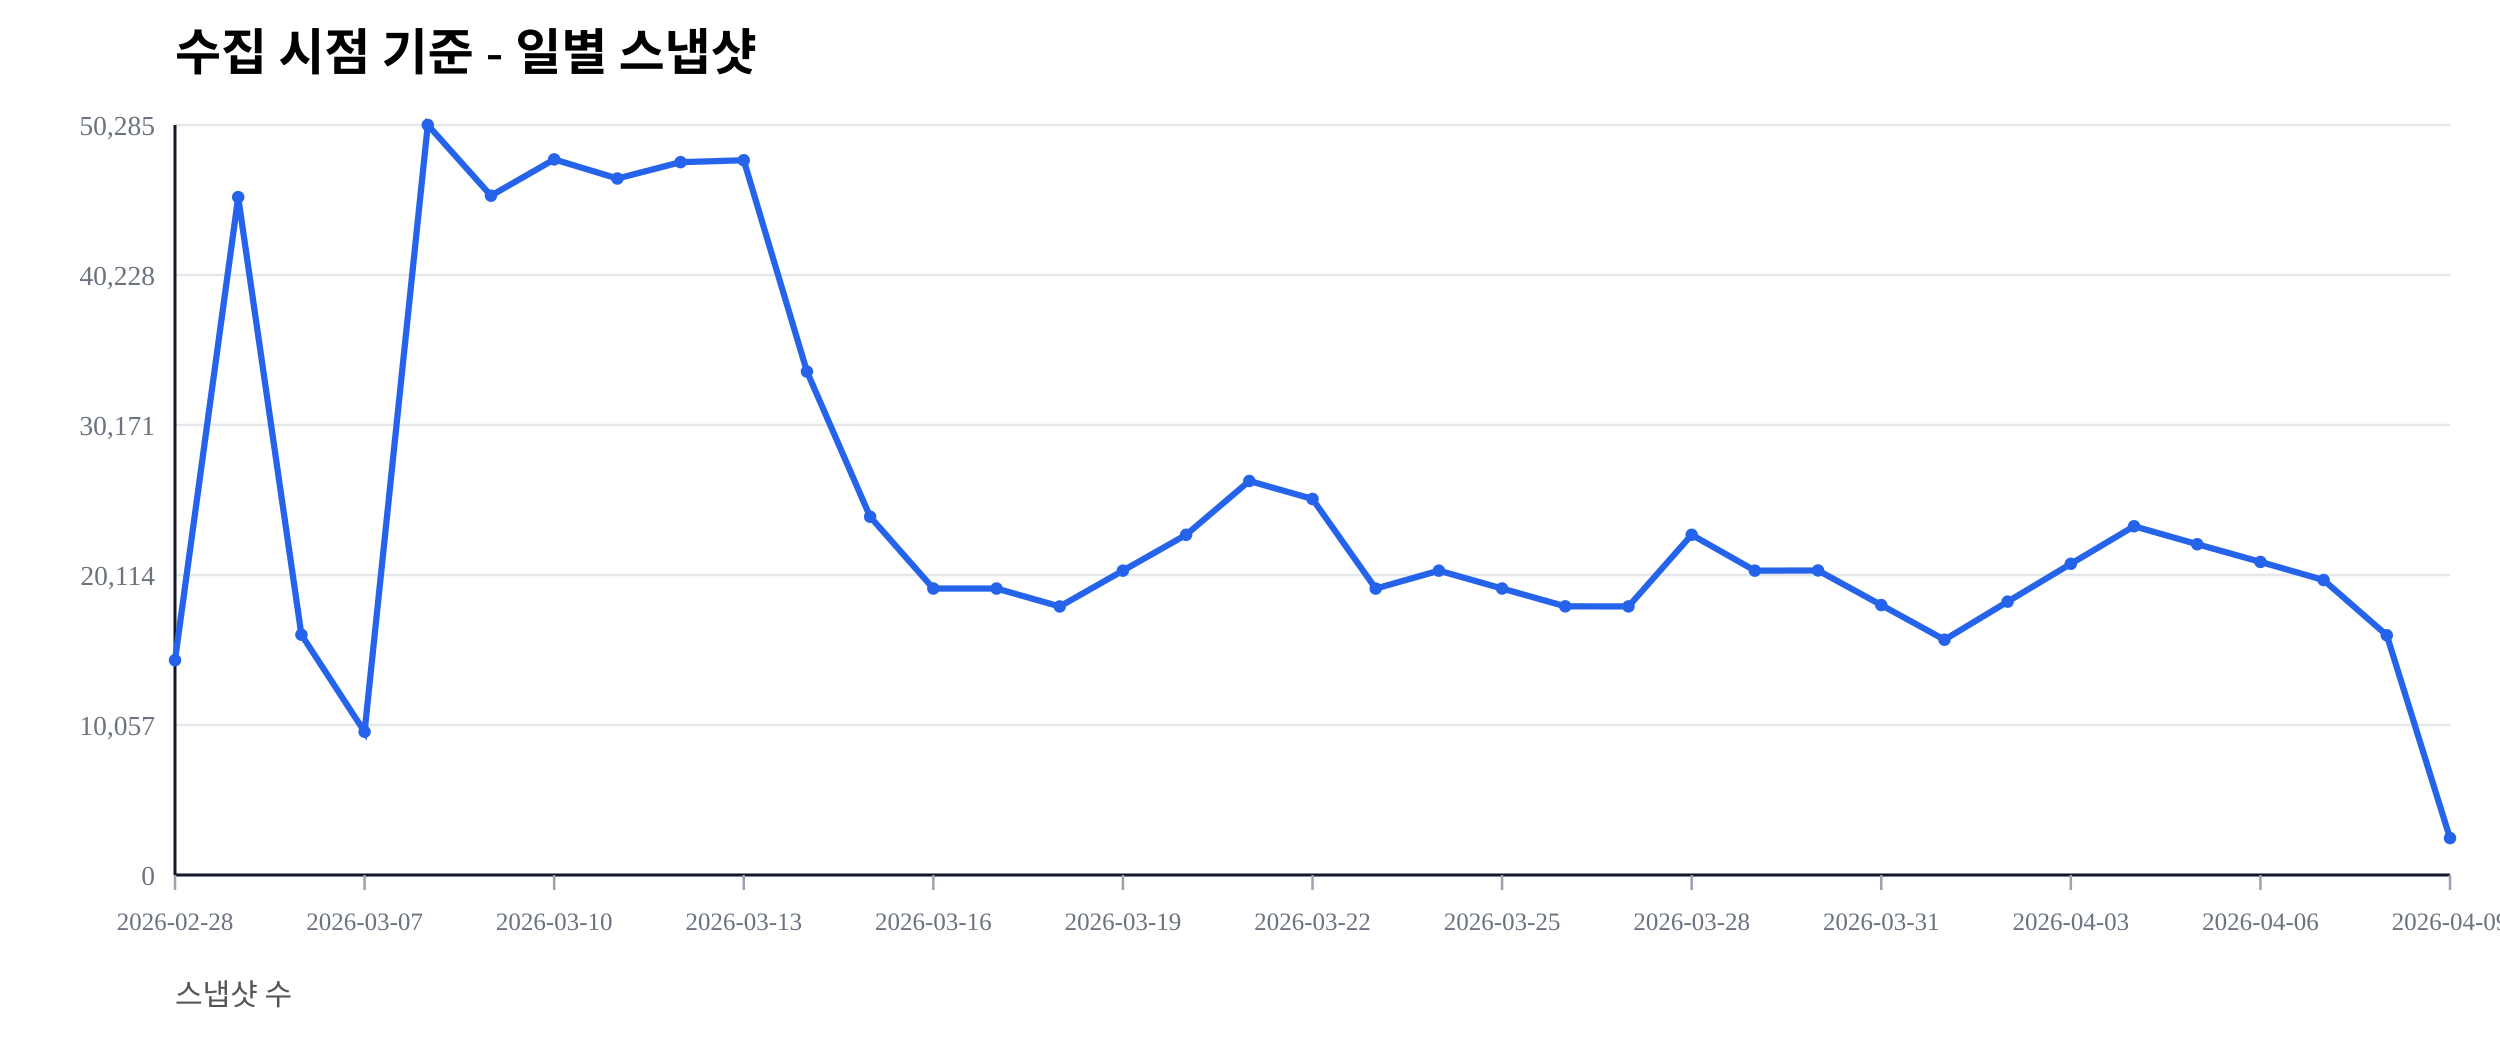
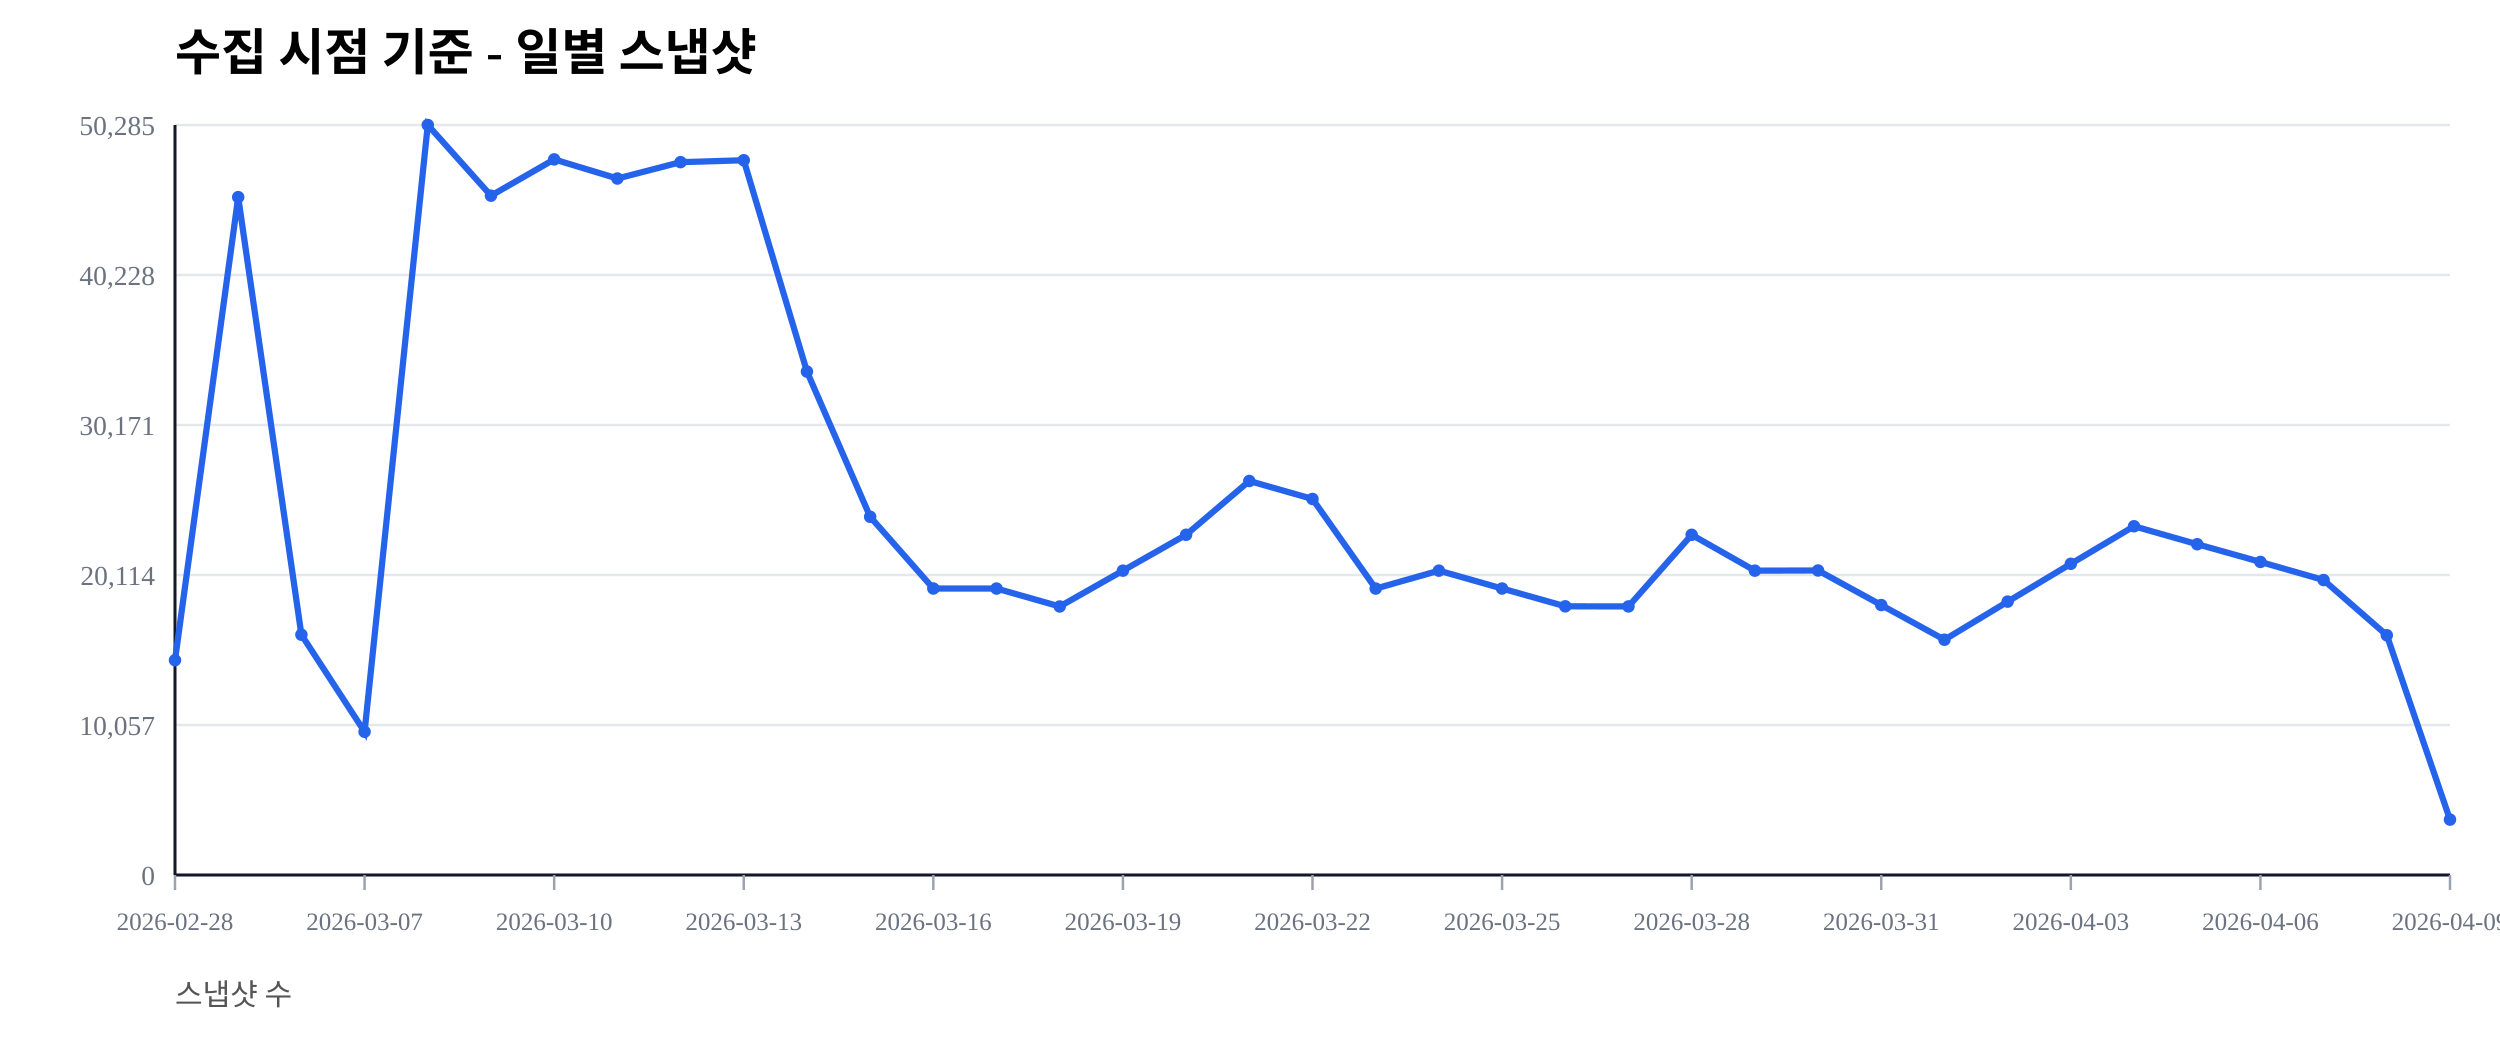
<svg xmlns="http://www.w3.org/2000/svg" width="1000" height="420" viewBox="0 0 1000 420">
  <rect width="100%" height="100%" fill="#ffffff" />
  <text x="70" y="28" font-size="20" font-weight="600">수집 시점 기준 - 일별 스냅샷</text>
  <text x="70" y="402" font-size="12" fill="#555">스냅샷 수</text>
  <line x1="70" y1="350.00" x2="980" y2="350.00" stroke="#e5e7eb" stroke-width="1" />
  <text x="62" y="354.00" font-size="11" fill="#6b7280" text-anchor="end">0</text>
  <line x1="70" y1="290.00" x2="980" y2="290.00" stroke="#e5e7eb" stroke-width="1" />
  <text x="62" y="294.00" font-size="11" fill="#6b7280" text-anchor="end">10,057</text>
  <line x1="70" y1="230.00" x2="980" y2="230.00" stroke="#e5e7eb" stroke-width="1" />
  <text x="62" y="234.00" font-size="11" fill="#6b7280" text-anchor="end">20,114</text>
  <line x1="70" y1="170.00" x2="980" y2="170.00" stroke="#e5e7eb" stroke-width="1" />
  <text x="62" y="174.00" font-size="11" fill="#6b7280" text-anchor="end">30,171</text>
  <line x1="70" y1="110.00" x2="980" y2="110.00" stroke="#e5e7eb" stroke-width="1" />
  <text x="62" y="114.00" font-size="11" fill="#6b7280" text-anchor="end">40,228</text>
  <line x1="70" y1="50.00" x2="980" y2="50.00" stroke="#e5e7eb" stroke-width="1" />
  <text x="62" y="54.00" font-size="11" fill="#6b7280" text-anchor="end">50,285</text>
  <line x1="70" y1="350" x2="980" y2="350" stroke="#111827" stroke-width="1.2" />
  <line x1="70" y1="50" x2="70" y2="350" stroke="#111827" stroke-width="1.2" />
  <line x1="70.00" y1="350" x2="70.00" y2="356" stroke="#9ca3af" stroke-width="1" />
  <text x="70.00" y="372" font-size="10" fill="#6b7280" text-anchor="middle">2026-02-28</text>
  <line x1="145.83" y1="350" x2="145.83" y2="356" stroke="#9ca3af" stroke-width="1" />
  <text x="145.83" y="372" font-size="10" fill="#6b7280" text-anchor="middle">2026-03-07</text>
  <line x1="221.67" y1="350" x2="221.67" y2="356" stroke="#9ca3af" stroke-width="1" />
  <text x="221.67" y="372" font-size="10" fill="#6b7280" text-anchor="middle">2026-03-10</text>
  <line x1="297.50" y1="350" x2="297.50" y2="356" stroke="#9ca3af" stroke-width="1" />
  <text x="297.50" y="372" font-size="10" fill="#6b7280" text-anchor="middle">2026-03-13</text>
  <line x1="373.33" y1="350" x2="373.33" y2="356" stroke="#9ca3af" stroke-width="1" />
  <text x="373.33" y="372" font-size="10" fill="#6b7280" text-anchor="middle">2026-03-16</text>
  <line x1="449.17" y1="350" x2="449.17" y2="356" stroke="#9ca3af" stroke-width="1" />
  <text x="449.17" y="372" font-size="10" fill="#6b7280" text-anchor="middle">2026-03-19</text>
  <line x1="525.00" y1="350" x2="525.00" y2="356" stroke="#9ca3af" stroke-width="1" />
  <text x="525.00" y="372" font-size="10" fill="#6b7280" text-anchor="middle">2026-03-22</text>
  <line x1="600.83" y1="350" x2="600.83" y2="356" stroke="#9ca3af" stroke-width="1" />
  <text x="600.83" y="372" font-size="10" fill="#6b7280" text-anchor="middle">2026-03-25</text>
  <line x1="676.67" y1="350" x2="676.67" y2="356" stroke="#9ca3af" stroke-width="1" />
  <text x="676.67" y="372" font-size="10" fill="#6b7280" text-anchor="middle">2026-03-28</text>
  <line x1="752.50" y1="350" x2="752.50" y2="356" stroke="#9ca3af" stroke-width="1" />
  <text x="752.50" y="372" font-size="10" fill="#6b7280" text-anchor="middle">2026-03-31</text>
  <line x1="828.33" y1="350" x2="828.33" y2="356" stroke="#9ca3af" stroke-width="1" />
  <text x="828.33" y="372" font-size="10" fill="#6b7280" text-anchor="middle">2026-04-03</text>
  <line x1="904.17" y1="350" x2="904.17" y2="356" stroke="#9ca3af" stroke-width="1" />
  <text x="904.17" y="372" font-size="10" fill="#6b7280" text-anchor="middle">2026-04-06</text>
  <line x1="980.00" y1="350" x2="980.00" y2="356" stroke="#9ca3af" stroke-width="1" />
  <text x="980.00" y="372" font-size="10" fill="#6b7280" text-anchor="middle">2026-04-09</text>
-   <polyline fill="none" stroke="#2563eb" stroke-width="2.5" points="70.00,264.08 95.28,78.85 120.56,253.89 145.83,292.71 171.11,50.00 196.39,78.27 221.67,63.76 246.94,71.41 272.22,64.86 297.50,64.10 322.78,148.63 348.06,206.71 373.33,235.41 398.61,235.42 423.89,242.59 449.17,228.26 474.44,213.91 499.72,192.40 525.00,199.59 550.28,235.43 575.56,228.26 600.83,235.41 626.11,242.53 651.39,242.57 676.67,213.92 701.94,228.26 727.22,228.19 752.50,242.02 777.78,255.89 803.06,240.65 828.33,225.52 853.61,210.50 878.89,217.69 904.17,224.77 929.44,232.02 954.72,254.10 980.00,335.23" />
+   <polyline fill="none" stroke="#2563eb" stroke-width="2.5" points="70.00,264.08 95.28,78.85 120.56,253.89 145.83,292.71 171.11,50.00 196.39,78.27 221.67,63.76 246.94,71.41 272.22,64.86 297.50,64.10 322.78,148.63 348.06,206.71 373.33,235.41 398.61,235.42 423.89,242.59 449.17,228.26 474.44,213.91 499.72,192.40 525.00,199.59 550.28,235.43 575.56,228.26 600.83,235.41 626.11,242.53 651.39,242.57 676.67,213.92 701.94,228.26 727.22,228.19 752.50,242.02 777.78,255.89 803.06,240.65 828.33,225.52 853.61,210.50 878.89,217.69 904.17,224.77 929.44,232.02 954.72,254.10 980.00,327.84" />
  <circle cx="70.00" cy="264.08" r="2.5" fill="#2563eb" />
  <circle cx="95.28" cy="78.85" r="2.5" fill="#2563eb" />
  <circle cx="120.56" cy="253.89" r="2.5" fill="#2563eb" />
  <circle cx="145.83" cy="292.71" r="2.5" fill="#2563eb" />
  <circle cx="171.11" cy="50.00" r="2.5" fill="#2563eb" />
  <circle cx="196.39" cy="78.27" r="2.5" fill="#2563eb" />
  <circle cx="221.67" cy="63.76" r="2.5" fill="#2563eb" />
  <circle cx="246.94" cy="71.41" r="2.5" fill="#2563eb" />
  <circle cx="272.22" cy="64.86" r="2.5" fill="#2563eb" />
  <circle cx="297.50" cy="64.10" r="2.5" fill="#2563eb" />
  <circle cx="322.78" cy="148.63" r="2.5" fill="#2563eb" />
  <circle cx="348.06" cy="206.71" r="2.5" fill="#2563eb" />
  <circle cx="373.33" cy="235.41" r="2.5" fill="#2563eb" />
  <circle cx="398.61" cy="235.42" r="2.5" fill="#2563eb" />
  <circle cx="423.89" cy="242.59" r="2.5" fill="#2563eb" />
  <circle cx="449.17" cy="228.26" r="2.5" fill="#2563eb" />
  <circle cx="474.44" cy="213.91" r="2.5" fill="#2563eb" />
  <circle cx="499.72" cy="192.40" r="2.5" fill="#2563eb" />
  <circle cx="525.00" cy="199.59" r="2.5" fill="#2563eb" />
  <circle cx="550.28" cy="235.43" r="2.5" fill="#2563eb" />
  <circle cx="575.56" cy="228.26" r="2.5" fill="#2563eb" />
  <circle cx="600.83" cy="235.41" r="2.5" fill="#2563eb" />
  <circle cx="626.11" cy="242.53" r="2.5" fill="#2563eb" />
  <circle cx="651.39" cy="242.57" r="2.5" fill="#2563eb" />
  <circle cx="676.67" cy="213.92" r="2.5" fill="#2563eb" />
  <circle cx="701.94" cy="228.26" r="2.5" fill="#2563eb" />
  <circle cx="727.22" cy="228.19" r="2.5" fill="#2563eb" />
  <circle cx="752.50" cy="242.02" r="2.5" fill="#2563eb" />
  <circle cx="777.78" cy="255.89" r="2.5" fill="#2563eb" />
  <circle cx="803.06" cy="240.65" r="2.5" fill="#2563eb" />
  <circle cx="828.33" cy="225.52" r="2.5" fill="#2563eb" />
  <circle cx="853.61" cy="210.50" r="2.5" fill="#2563eb" />
  <circle cx="878.89" cy="217.69" r="2.5" fill="#2563eb" />
  <circle cx="904.17" cy="224.77" r="2.5" fill="#2563eb" />
  <circle cx="929.44" cy="232.02" r="2.5" fill="#2563eb" />
  <circle cx="954.72" cy="254.10" r="2.5" fill="#2563eb" />
-   <circle cx="980.00" cy="335.23" r="2.5" fill="#2563eb" />
+   <circle cx="980.00" cy="327.84" r="2.5" fill="#2563eb" />
</svg>
